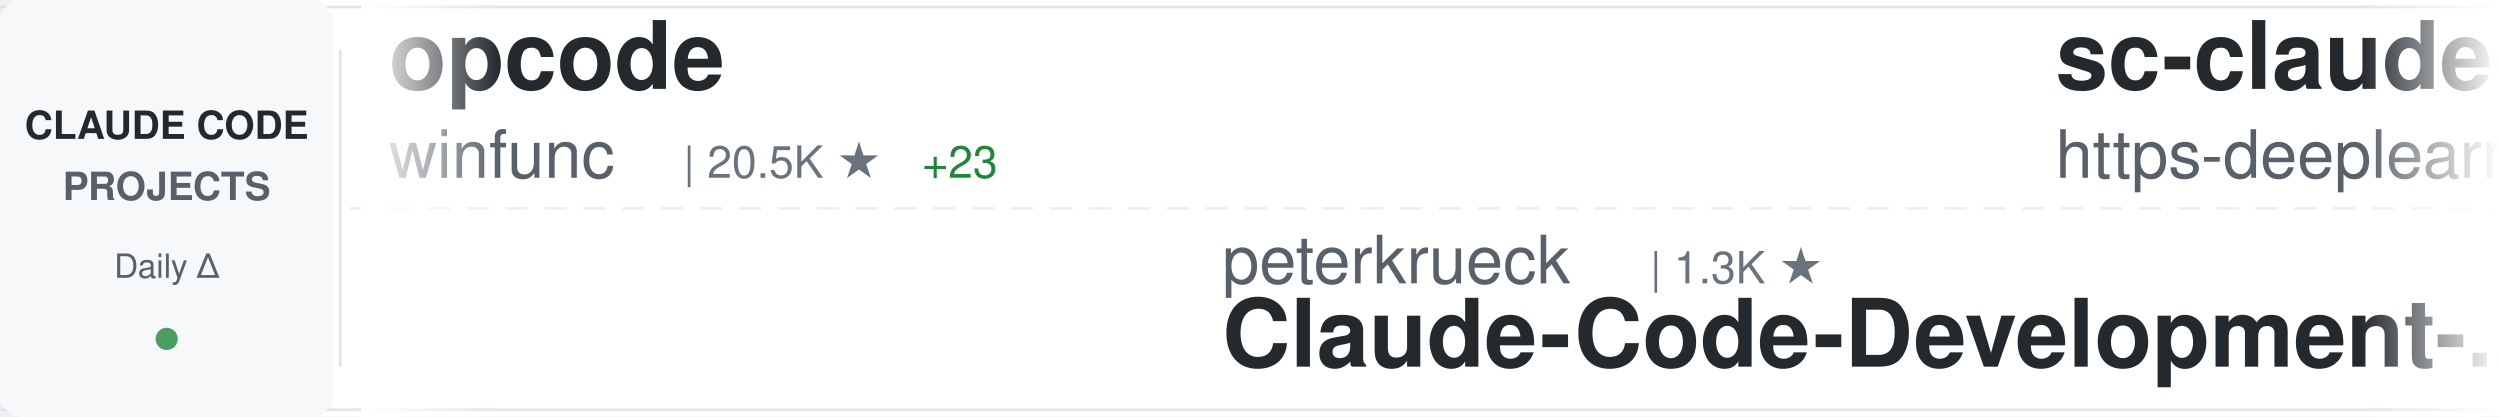
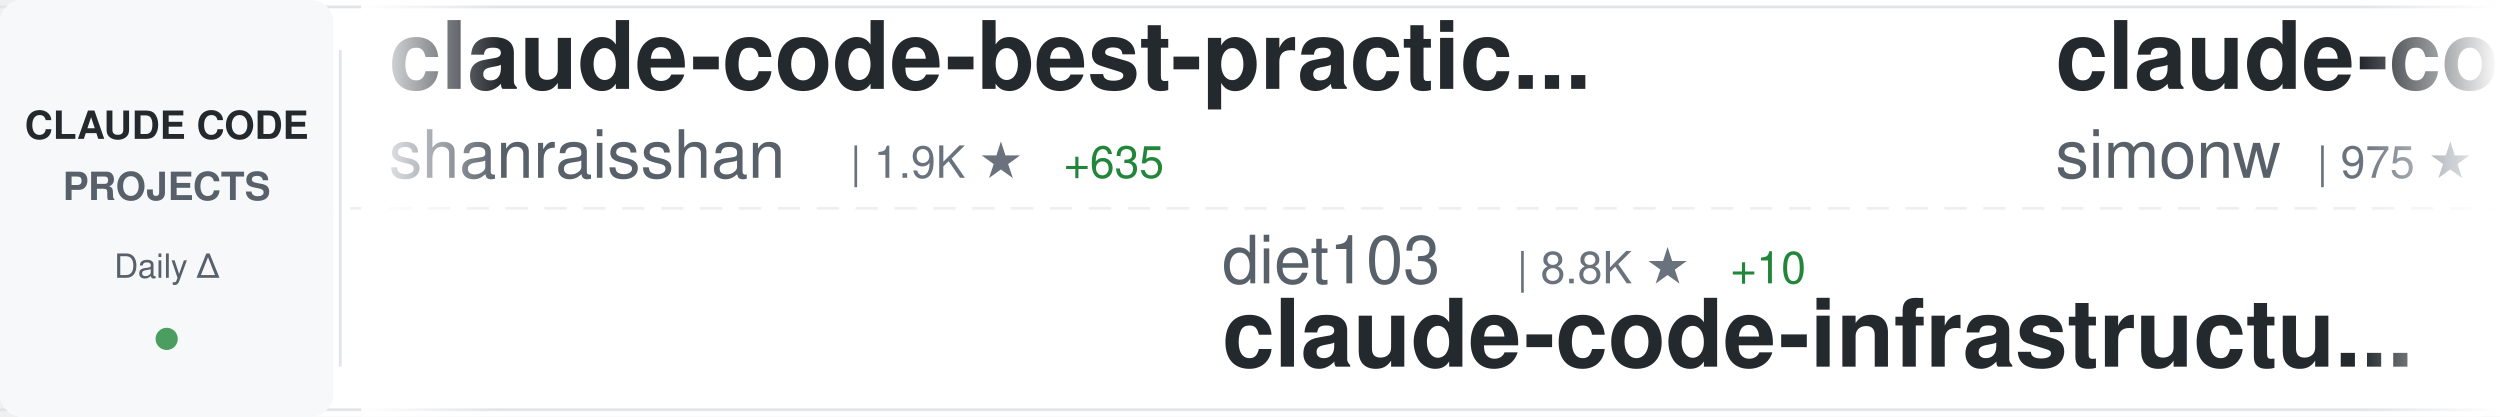
<svg xmlns="http://www.w3.org/2000/svg" width="900" height="150">
  <defs>
    <linearGradient id="awesomeLeftFade" x1="0%" y1="0%" x2="100%" y2="0%">
      <stop offset="0%" style="stop-color:#ffffff;stop-opacity:1" />
      <stop offset="100%" style="stop-color:#ffffff;stop-opacity:0" />
    </linearGradient>
    <linearGradient id="awesomeRightFade" x1="0%" y1="0%" x2="100%" y2="0%">
      <stop offset="0%" style="stop-color:#ffffff;stop-opacity:0" />
      <stop offset="100%" style="stop-color:#ffffff;stop-opacity:1" />
    </linearGradient>
  </defs>
  <rect width="900" height="150" fill="#ffffff" rx="8" />
  <rect x="0" y="2" width="900" height="1" fill="#e1e4e8" />
  <rect x="0" y="147" width="900" height="1" fill="#e1e4e8" />
  <line x1="0" y1="75" x2="900" y2="75" stroke="#e1e4e8" stroke-width="1" stroke-dasharray="8 6" opacity="0.6" />
  <rect x="0" y="0" width="120" height="150" fill="#f6f8fa" rx="8" />
  <text x="60" y="50" font-family="-apple-system, BlinkMacSystemFont, 'Segoe UI', Helvetica, Arial, sans-serif" font-size="14" font-weight="600" fill="#24292e" text-anchor="middle">CLAUDE CODE</text>
  <text x="60" y="72" font-family="-apple-system, BlinkMacSystemFont, 'Segoe UI', Helvetica, Arial, sans-serif" font-size="14" font-weight="600" fill="#586069" text-anchor="middle">PROJECTS</text>
  <text x="60" y="100" font-family="-apple-system, BlinkMacSystemFont, 'Segoe UI', Helvetica, Arial, sans-serif" font-size="12" font-weight="500" fill="#586069" text-anchor="middle">Daily Δ</text>
  <circle cx="60" cy="122" r="4" fill="#22863a" opacity="0.8" />
  <rect x="122" y="18" width="1" height="114" fill="#e1e4e8" />
  <clipPath id="awesomeTickerClip">
    <rect x="130" y="0" width="770" height="150" />
  </clipPath>
  <g clip-path="url(#awesomeTickerClip)">
    <g id="awesomeTickerItems">
      <animateTransform attributeName="transform" attributeType="XML" type="translate" from="0 0" to="-3000 0" dur="54s" repeatCount="indefinite" />
      <g transform="translate(0, 0)">
-         <text x="140" y="32" font-family="-apple-system, BlinkMacSystemFont, 'Segoe UI', Helvetica, Arial, sans-serif" font-size="34" font-weight="600" fill="#24292e">opcode</text>
-         <text x="140" y="64" font-family="-apple-system, BlinkMacSystemFont, 'Segoe UI', Helvetica, Arial, sans-serif" font-size="24" font-weight="400" fill="#586069">winfunc</text>
-         <text x="246" y="64" font-family="-apple-system, BlinkMacSystemFont, 'Segoe UI', Helvetica, Arial, sans-serif" font-size="16" font-weight="500" fill="#6a737d">| 20.5K ★</text>
-         <text x="332" y="64" font-family="-apple-system, BlinkMacSystemFont, 'Segoe UI', Helvetica, Arial, sans-serif" font-size="16" font-weight="500" fill="#22863a"> +23</text>
+         <text x="140" y="32" font-family="-apple-system, BlinkMacSystemFont, 'Segoe UI', Helvetica, Arial, sans-serif" font-size="34" font-weight="600" fill="#24292e">claude-code-best-practic...</text>
+         <text x="140" y="64" font-family="-apple-system, BlinkMacSystemFont, 'Segoe UI', Helvetica, Arial, sans-serif" font-size="24" font-weight="400" fill="#586069">shanraisshan</text>
+         <text x="306" y="64" font-family="-apple-system, BlinkMacSystemFont, 'Segoe UI', Helvetica, Arial, sans-serif" font-size="16" font-weight="500" fill="#6a737d">| 1.9K ★</text>
+         <text x="383" y="64" font-family="-apple-system, BlinkMacSystemFont, 'Segoe UI', Helvetica, Arial, sans-serif" font-size="16" font-weight="500" fill="#22863a"> +635</text>
      </g>
      <g transform="translate(300, 0)">
-         <text x="140" y="102" font-family="-apple-system, BlinkMacSystemFont, 'Segoe UI', Helvetica, Arial, sans-serif" font-size="24" font-weight="400" fill="#586069">peterkrueck</text>
-         <text x="294" y="102" font-family="-apple-system, BlinkMacSystemFont, 'Segoe UI', Helvetica, Arial, sans-serif" font-size="16" font-weight="500" fill="#6a737d">| 1.3K ★</text>
-         <text x="140" y="132" font-family="-apple-system, BlinkMacSystemFont, 'Segoe UI', Helvetica, Arial, sans-serif" font-size="34" font-weight="600" fill="#24292e">Claude-Code-Development-...</text>
+         <text x="140" y="102" font-family="-apple-system, BlinkMacSystemFont, 'Segoe UI', Helvetica, Arial, sans-serif" font-size="24" font-weight="400" fill="#586069">diet103</text>
+         <text x="246" y="102" font-family="-apple-system, BlinkMacSystemFont, 'Segoe UI', Helvetica, Arial, sans-serif" font-size="16" font-weight="500" fill="#6a737d">| 8.8K ★</text>
+         <text x="323" y="102" font-family="-apple-system, BlinkMacSystemFont, 'Segoe UI', Helvetica, Arial, sans-serif" font-size="16" font-weight="500" fill="#22863a"> +10</text>
+         <text x="140" y="132" font-family="-apple-system, BlinkMacSystemFont, 'Segoe UI', Helvetica, Arial, sans-serif" font-size="34" font-weight="600" fill="#24292e">claude-code-infrastructu...</text>
      </g>
      <g transform="translate(600, 0)">
-         <text x="140" y="32" font-family="-apple-system, BlinkMacSystemFont, 'Segoe UI', Helvetica, Arial, sans-serif" font-size="34" font-weight="600" fill="#24292e">sc-claude-code-files</text>
-         <text x="140" y="64" font-family="-apple-system, BlinkMacSystemFont, 'Segoe UI', Helvetica, Arial, sans-serif" font-size="24" font-weight="400" fill="#586069">https-deeplearning-ai</text>
-         <text x="414" y="64" font-family="-apple-system, BlinkMacSystemFont, 'Segoe UI', Helvetica, Arial, sans-serif" font-size="16" font-weight="500" fill="#6a737d">| 399 ★</text>
-         <text x="482" y="64" font-family="-apple-system, BlinkMacSystemFont, 'Segoe UI', Helvetica, Arial, sans-serif" font-size="16" font-weight="500" fill="#22863a"> +3</text>
+         <text x="140" y="32" font-family="-apple-system, BlinkMacSystemFont, 'Segoe UI', Helvetica, Arial, sans-serif" font-size="34" font-weight="600" fill="#24292e">claude-code-transcripts</text>
+         <text x="140" y="64" font-family="-apple-system, BlinkMacSystemFont, 'Segoe UI', Helvetica, Arial, sans-serif" font-size="24" font-weight="400" fill="#586069">simonw</text>
+         <text x="234" y="64" font-family="-apple-system, BlinkMacSystemFont, 'Segoe UI', Helvetica, Arial, sans-serif" font-size="16" font-weight="500" fill="#6a737d">| 975 ★</text>
+         <text x="302" y="64" font-family="-apple-system, BlinkMacSystemFont, 'Segoe UI', Helvetica, Arial, sans-serif" font-size="16" font-weight="500" fill="#22863a"> +3</text>
      </g>
      <g transform="translate(900, 0)">
-         <text x="140" y="102" font-family="-apple-system, BlinkMacSystemFont, 'Segoe UI', Helvetica, Arial, sans-serif" font-size="24" font-weight="400" fill="#586069">MadAppGang</text>
-         <text x="282" y="102" font-family="-apple-system, BlinkMacSystemFont, 'Segoe UI', Helvetica, Arial, sans-serif" font-size="16" font-weight="500" fill="#6a737d">| 224 ★</text>
-         <text x="140" y="132" font-family="-apple-system, BlinkMacSystemFont, 'Segoe UI', Helvetica, Arial, sans-serif" font-size="34" font-weight="600" fill="#24292e">claude-code</text>
+         <text x="140" y="102" font-family="-apple-system, BlinkMacSystemFont, 'Segoe UI', Helvetica, Arial, sans-serif" font-size="24" font-weight="400" fill="#586069">nishimoto265</text>
+         <text x="306" y="102" font-family="-apple-system, BlinkMacSystemFont, 'Segoe UI', Helvetica, Arial, sans-serif" font-size="16" font-weight="500" fill="#6a737d">| 488 ★</text>
+         <text x="140" y="132" font-family="-apple-system, BlinkMacSystemFont, 'Segoe UI', Helvetica, Arial, sans-serif" font-size="34" font-weight="600" fill="#24292e">Claude-Code-Communicatio...</text>
      </g>
      <g transform="translate(1200, 0)">
-         <text x="140" y="32" font-family="-apple-system, BlinkMacSystemFont, 'Segoe UI', Helvetica, Arial, sans-serif" font-size="34" font-weight="600" fill="#24292e">claude-code-pm-course</text>
-         <text x="140" y="64" font-family="-apple-system, BlinkMacSystemFont, 'Segoe UI', Helvetica, Arial, sans-serif" font-size="24" font-weight="400" fill="#586069">carlvellotti</text>
-         <text x="306" y="64" font-family="-apple-system, BlinkMacSystemFont, 'Segoe UI', Helvetica, Arial, sans-serif" font-size="16" font-weight="500" fill="#6a737d">| 600 ★</text>
-         <text x="374" y="64" font-family="-apple-system, BlinkMacSystemFont, 'Segoe UI', Helvetica, Arial, sans-serif" font-size="16" font-weight="500" fill="#22863a"> +171</text>
+         <text x="140" y="32" font-family="-apple-system, BlinkMacSystemFont, 'Segoe UI', Helvetica, Arial, sans-serif" font-size="34" font-weight="600" fill="#24292e">claude-agent-sdk-demos</text>
+         <text x="140" y="64" font-family="-apple-system, BlinkMacSystemFont, 'Segoe UI', Helvetica, Arial, sans-serif" font-size="24" font-weight="400" fill="#586069">anthropics</text>
+         <text x="282" y="64" font-family="-apple-system, BlinkMacSystemFont, 'Segoe UI', Helvetica, Arial, sans-serif" font-size="16" font-weight="500" fill="#6a737d">| 1.4K ★</text>
+         <text x="359" y="64" font-family="-apple-system, BlinkMacSystemFont, 'Segoe UI', Helvetica, Arial, sans-serif" font-size="16" font-weight="500" fill="#22863a"> +6</text>
      </g>
      <g transform="translate(1500, 0)">
-         <text x="140" y="102" font-family="-apple-system, BlinkMacSystemFont, 'Segoe UI', Helvetica, Arial, sans-serif" font-size="24" font-weight="400" fill="#586069">zhukunpenglinyutong</text>
-         <text x="390" y="102" font-family="-apple-system, BlinkMacSystemFont, 'Segoe UI', Helvetica, Arial, sans-serif" font-size="16" font-weight="500" fill="#6a737d">| 1.1K ★</text>
-         <text x="467" y="102" font-family="-apple-system, BlinkMacSystemFont, 'Segoe UI', Helvetica, Arial, sans-serif" font-size="16" font-weight="500" fill="#22863a"> +2</text>
-         <text x="140" y="132" font-family="-apple-system, BlinkMacSystemFont, 'Segoe UI', Helvetica, Arial, sans-serif" font-size="34" font-weight="600" fill="#24292e">idea-claude-code-gui</text>
+         <text x="140" y="102" font-family="-apple-system, BlinkMacSystemFont, 'Segoe UI', Helvetica, Arial, sans-serif" font-size="24" font-weight="400" fill="#586069">kn1026</text>
+         <text x="234" y="102" font-family="-apple-system, BlinkMacSystemFont, 'Segoe UI', Helvetica, Arial, sans-serif" font-size="16" font-weight="500" fill="#6a737d">| 703 ★</text>
+         <text x="140" y="132" font-family="-apple-system, BlinkMacSystemFont, 'Segoe UI', Helvetica, Arial, sans-serif" font-size="34" font-weight="600" fill="#24292e">cc</text>
      </g>
      <g transform="translate(1800, 0)">
-         <text x="140" y="32" font-family="-apple-system, BlinkMacSystemFont, 'Segoe UI', Helvetica, Arial, sans-serif" font-size="34" font-weight="600" fill="#24292e">Claude-Code-Communicatio...</text>
-         <text x="140" y="64" font-family="-apple-system, BlinkMacSystemFont, 'Segoe UI', Helvetica, Arial, sans-serif" font-size="24" font-weight="400" fill="#586069">nishimoto265</text>
-         <text x="306" y="64" font-family="-apple-system, BlinkMacSystemFont, 'Segoe UI', Helvetica, Arial, sans-serif" font-size="16" font-weight="500" fill="#6a737d">| 488 ★</text>
+         <text x="140" y="32" font-family="-apple-system, BlinkMacSystemFont, 'Segoe UI', Helvetica, Arial, sans-serif" font-size="34" font-weight="600" fill="#24292e">wechat-bot</text>
+         <text x="140" y="64" font-family="-apple-system, BlinkMacSystemFont, 'Segoe UI', Helvetica, Arial, sans-serif" font-size="24" font-weight="400" fill="#586069">cixingguangming55555</text>
+         <text x="402" y="64" font-family="-apple-system, BlinkMacSystemFont, 'Segoe UI', Helvetica, Arial, sans-serif" font-size="16" font-weight="500" fill="#6a737d">| 2.5K ★</text>
+         <text x="479" y="64" font-family="-apple-system, BlinkMacSystemFont, 'Segoe UI', Helvetica, Arial, sans-serif" font-size="16" font-weight="500" fill="#22863a"> +1</text>
      </g>
      <g transform="translate(2100, 0)">
-         <text x="140" y="102" font-family="-apple-system, BlinkMacSystemFont, 'Segoe UI', Helvetica, Arial, sans-serif" font-size="24" font-weight="400" fill="#586069">edmund-io</text>
-         <text x="270" y="102" font-family="-apple-system, BlinkMacSystemFont, 'Segoe UI', Helvetica, Arial, sans-serif" font-size="16" font-weight="500" fill="#6a737d">| 1.1K ★</text>
-         <text x="347" y="102" font-family="-apple-system, BlinkMacSystemFont, 'Segoe UI', Helvetica, Arial, sans-serif" font-size="16" font-weight="500" fill="#22863a"> +3</text>
-         <text x="140" y="132" font-family="-apple-system, BlinkMacSystemFont, 'Segoe UI', Helvetica, Arial, sans-serif" font-size="34" font-weight="600" fill="#24292e">edmunds-claude-code</text>
+         <text x="140" y="102" font-family="-apple-system, BlinkMacSystemFont, 'Segoe UI', Helvetica, Arial, sans-serif" font-size="24" font-weight="400" fill="#586069">EveryInc</text>
+         <text x="258" y="102" font-family="-apple-system, BlinkMacSystemFont, 'Segoe UI', Helvetica, Arial, sans-serif" font-size="16" font-weight="500" fill="#6a737d">| 7.6K ★</text>
+         <text x="335" y="102" font-family="-apple-system, BlinkMacSystemFont, 'Segoe UI', Helvetica, Arial, sans-serif" font-size="16" font-weight="500" fill="#22863a"> +134</text>
+         <text x="140" y="132" font-family="-apple-system, BlinkMacSystemFont, 'Segoe UI', Helvetica, Arial, sans-serif" font-size="34" font-weight="600" fill="#24292e">compound-engineering-plu...</text>
      </g>
      <g transform="translate(2400, 0)">
-         <text x="140" y="32" font-family="-apple-system, BlinkMacSystemFont, 'Segoe UI', Helvetica, Arial, sans-serif" font-size="34" font-weight="600" fill="#24292e">claude-coder</text>
-         <text x="140" y="64" font-family="-apple-system, BlinkMacSystemFont, 'Segoe UI', Helvetica, Arial, sans-serif" font-size="24" font-weight="400" fill="#586069">kodu-ai</text>
-         <text x="246" y="64" font-family="-apple-system, BlinkMacSystemFont, 'Segoe UI', Helvetica, Arial, sans-serif" font-size="16" font-weight="500" fill="#6a737d">| 5.3K ★</text>
-         <text x="323" y="64" font-family="-apple-system, BlinkMacSystemFont, 'Segoe UI', Helvetica, Arial, sans-serif" font-size="16" font-weight="500" fill="#22863a"> +1</text>
+         <text x="140" y="32" font-family="-apple-system, BlinkMacSystemFont, 'Segoe UI', Helvetica, Arial, sans-serif" font-size="34" font-weight="600" fill="#24292e">obsidian-skills</text>
+         <text x="140" y="64" font-family="-apple-system, BlinkMacSystemFont, 'Segoe UI', Helvetica, Arial, sans-serif" font-size="24" font-weight="400" fill="#586069">kepano</text>
+         <text x="234" y="64" font-family="-apple-system, BlinkMacSystemFont, 'Segoe UI', Helvetica, Arial, sans-serif" font-size="16" font-weight="500" fill="#6a737d">| 9.4K ★</text>
+         <text x="311" y="64" font-family="-apple-system, BlinkMacSystemFont, 'Segoe UI', Helvetica, Arial, sans-serif" font-size="16" font-weight="500" fill="#22863a"> +81</text>
      </g>
      <g transform="translate(2700, 0)">
-         <text x="140" y="102" font-family="-apple-system, BlinkMacSystemFont, 'Segoe UI', Helvetica, Arial, sans-serif" font-size="24" font-weight="400" fill="#586069">zebbern</text>
-         <text x="246" y="102" font-family="-apple-system, BlinkMacSystemFont, 'Segoe UI', Helvetica, Arial, sans-serif" font-size="16" font-weight="500" fill="#6a737d">| 3.3K ★</text>
-         <text x="323" y="102" font-family="-apple-system, BlinkMacSystemFont, 'Segoe UI', Helvetica, Arial, sans-serif" font-size="16" font-weight="500" fill="#22863a"> +12</text>
-         <text x="140" y="132" font-family="-apple-system, BlinkMacSystemFont, 'Segoe UI', Helvetica, Arial, sans-serif" font-size="34" font-weight="600" fill="#24292e">claude-code-guide</text>
+         <text x="140" y="102" font-family="-apple-system, BlinkMacSystemFont, 'Segoe UI', Helvetica, Arial, sans-serif" font-size="24" font-weight="400" fill="#586069">disler</text>
+         <text x="234" y="102" font-family="-apple-system, BlinkMacSystemFont, 'Segoe UI', Helvetica, Arial, sans-serif" font-size="16" font-weight="500" fill="#6a737d">| 965 ★</text>
+         <text x="302" y="102" font-family="-apple-system, BlinkMacSystemFont, 'Segoe UI', Helvetica, Arial, sans-serif" font-size="16" font-weight="500" fill="#22863a"> +5</text>
+         <text x="140" y="132" font-family="-apple-system, BlinkMacSystemFont, 'Segoe UI', Helvetica, Arial, sans-serif" font-size="34" font-weight="600" fill="#24292e">claude-code-hooks-multi-...</text>
      </g>
      <g transform="translate(3000, 0)">
-         <text x="140" y="32" font-family="-apple-system, BlinkMacSystemFont, 'Segoe UI', Helvetica, Arial, sans-serif" font-size="34" font-weight="600" fill="#24292e">opcode</text>
-         <text x="140" y="64" font-family="-apple-system, BlinkMacSystemFont, 'Segoe UI', Helvetica, Arial, sans-serif" font-size="24" font-weight="400" fill="#586069">winfunc</text>
-         <text x="246" y="64" font-family="-apple-system, BlinkMacSystemFont, 'Segoe UI', Helvetica, Arial, sans-serif" font-size="16" font-weight="500" fill="#6a737d">| 20.5K ★</text>
-         <text x="332" y="64" font-family="-apple-system, BlinkMacSystemFont, 'Segoe UI', Helvetica, Arial, sans-serif" font-size="16" font-weight="500" fill="#22863a"> +23</text>
+         <text x="140" y="32" font-family="-apple-system, BlinkMacSystemFont, 'Segoe UI', Helvetica, Arial, sans-serif" font-size="34" font-weight="600" fill="#24292e">claude-code-best-practic...</text>
+         <text x="140" y="64" font-family="-apple-system, BlinkMacSystemFont, 'Segoe UI', Helvetica, Arial, sans-serif" font-size="24" font-weight="400" fill="#586069">shanraisshan</text>
+         <text x="306" y="64" font-family="-apple-system, BlinkMacSystemFont, 'Segoe UI', Helvetica, Arial, sans-serif" font-size="16" font-weight="500" fill="#6a737d">| 1.9K ★</text>
+         <text x="383" y="64" font-family="-apple-system, BlinkMacSystemFont, 'Segoe UI', Helvetica, Arial, sans-serif" font-size="16" font-weight="500" fill="#22863a"> +635</text>
      </g>
      <g transform="translate(3300, 0)">
-         <text x="140" y="102" font-family="-apple-system, BlinkMacSystemFont, 'Segoe UI', Helvetica, Arial, sans-serif" font-size="24" font-weight="400" fill="#586069">peterkrueck</text>
-         <text x="294" y="102" font-family="-apple-system, BlinkMacSystemFont, 'Segoe UI', Helvetica, Arial, sans-serif" font-size="16" font-weight="500" fill="#6a737d">| 1.3K ★</text>
-         <text x="140" y="132" font-family="-apple-system, BlinkMacSystemFont, 'Segoe UI', Helvetica, Arial, sans-serif" font-size="34" font-weight="600" fill="#24292e">Claude-Code-Development-...</text>
+         <text x="140" y="102" font-family="-apple-system, BlinkMacSystemFont, 'Segoe UI', Helvetica, Arial, sans-serif" font-size="24" font-weight="400" fill="#586069">diet103</text>
+         <text x="246" y="102" font-family="-apple-system, BlinkMacSystemFont, 'Segoe UI', Helvetica, Arial, sans-serif" font-size="16" font-weight="500" fill="#6a737d">| 8.8K ★</text>
+         <text x="323" y="102" font-family="-apple-system, BlinkMacSystemFont, 'Segoe UI', Helvetica, Arial, sans-serif" font-size="16" font-weight="500" fill="#22863a"> +10</text>
+         <text x="140" y="132" font-family="-apple-system, BlinkMacSystemFont, 'Segoe UI', Helvetica, Arial, sans-serif" font-size="34" font-weight="600" fill="#24292e">claude-code-infrastructu...</text>
      </g>
      <g transform="translate(3600, 0)">
-         <text x="140" y="32" font-family="-apple-system, BlinkMacSystemFont, 'Segoe UI', Helvetica, Arial, sans-serif" font-size="34" font-weight="600" fill="#24292e">sc-claude-code-files</text>
-         <text x="140" y="64" font-family="-apple-system, BlinkMacSystemFont, 'Segoe UI', Helvetica, Arial, sans-serif" font-size="24" font-weight="400" fill="#586069">https-deeplearning-ai</text>
-         <text x="414" y="64" font-family="-apple-system, BlinkMacSystemFont, 'Segoe UI', Helvetica, Arial, sans-serif" font-size="16" font-weight="500" fill="#6a737d">| 399 ★</text>
-         <text x="482" y="64" font-family="-apple-system, BlinkMacSystemFont, 'Segoe UI', Helvetica, Arial, sans-serif" font-size="16" font-weight="500" fill="#22863a"> +3</text>
+         <text x="140" y="32" font-family="-apple-system, BlinkMacSystemFont, 'Segoe UI', Helvetica, Arial, sans-serif" font-size="34" font-weight="600" fill="#24292e">claude-code-transcripts</text>
+         <text x="140" y="64" font-family="-apple-system, BlinkMacSystemFont, 'Segoe UI', Helvetica, Arial, sans-serif" font-size="24" font-weight="400" fill="#586069">simonw</text>
+         <text x="234" y="64" font-family="-apple-system, BlinkMacSystemFont, 'Segoe UI', Helvetica, Arial, sans-serif" font-size="16" font-weight="500" fill="#6a737d">| 975 ★</text>
+         <text x="302" y="64" font-family="-apple-system, BlinkMacSystemFont, 'Segoe UI', Helvetica, Arial, sans-serif" font-size="16" font-weight="500" fill="#22863a"> +3</text>
      </g>
      <g transform="translate(3900, 0)">
-         <text x="140" y="102" font-family="-apple-system, BlinkMacSystemFont, 'Segoe UI', Helvetica, Arial, sans-serif" font-size="24" font-weight="400" fill="#586069">MadAppGang</text>
-         <text x="282" y="102" font-family="-apple-system, BlinkMacSystemFont, 'Segoe UI', Helvetica, Arial, sans-serif" font-size="16" font-weight="500" fill="#6a737d">| 224 ★</text>
-         <text x="140" y="132" font-family="-apple-system, BlinkMacSystemFont, 'Segoe UI', Helvetica, Arial, sans-serif" font-size="34" font-weight="600" fill="#24292e">claude-code</text>
+         <text x="140" y="102" font-family="-apple-system, BlinkMacSystemFont, 'Segoe UI', Helvetica, Arial, sans-serif" font-size="24" font-weight="400" fill="#586069">nishimoto265</text>
+         <text x="306" y="102" font-family="-apple-system, BlinkMacSystemFont, 'Segoe UI', Helvetica, Arial, sans-serif" font-size="16" font-weight="500" fill="#6a737d">| 488 ★</text>
+         <text x="140" y="132" font-family="-apple-system, BlinkMacSystemFont, 'Segoe UI', Helvetica, Arial, sans-serif" font-size="34" font-weight="600" fill="#24292e">Claude-Code-Communicatio...</text>
      </g>
    </g>
  </g>
  <rect x="130" y="0" width="50" height="150" fill="url(#awesomeLeftFade)" />
  <rect x="850" y="0" width="50" height="150" fill="url(#awesomeRightFade)" />
</svg>
